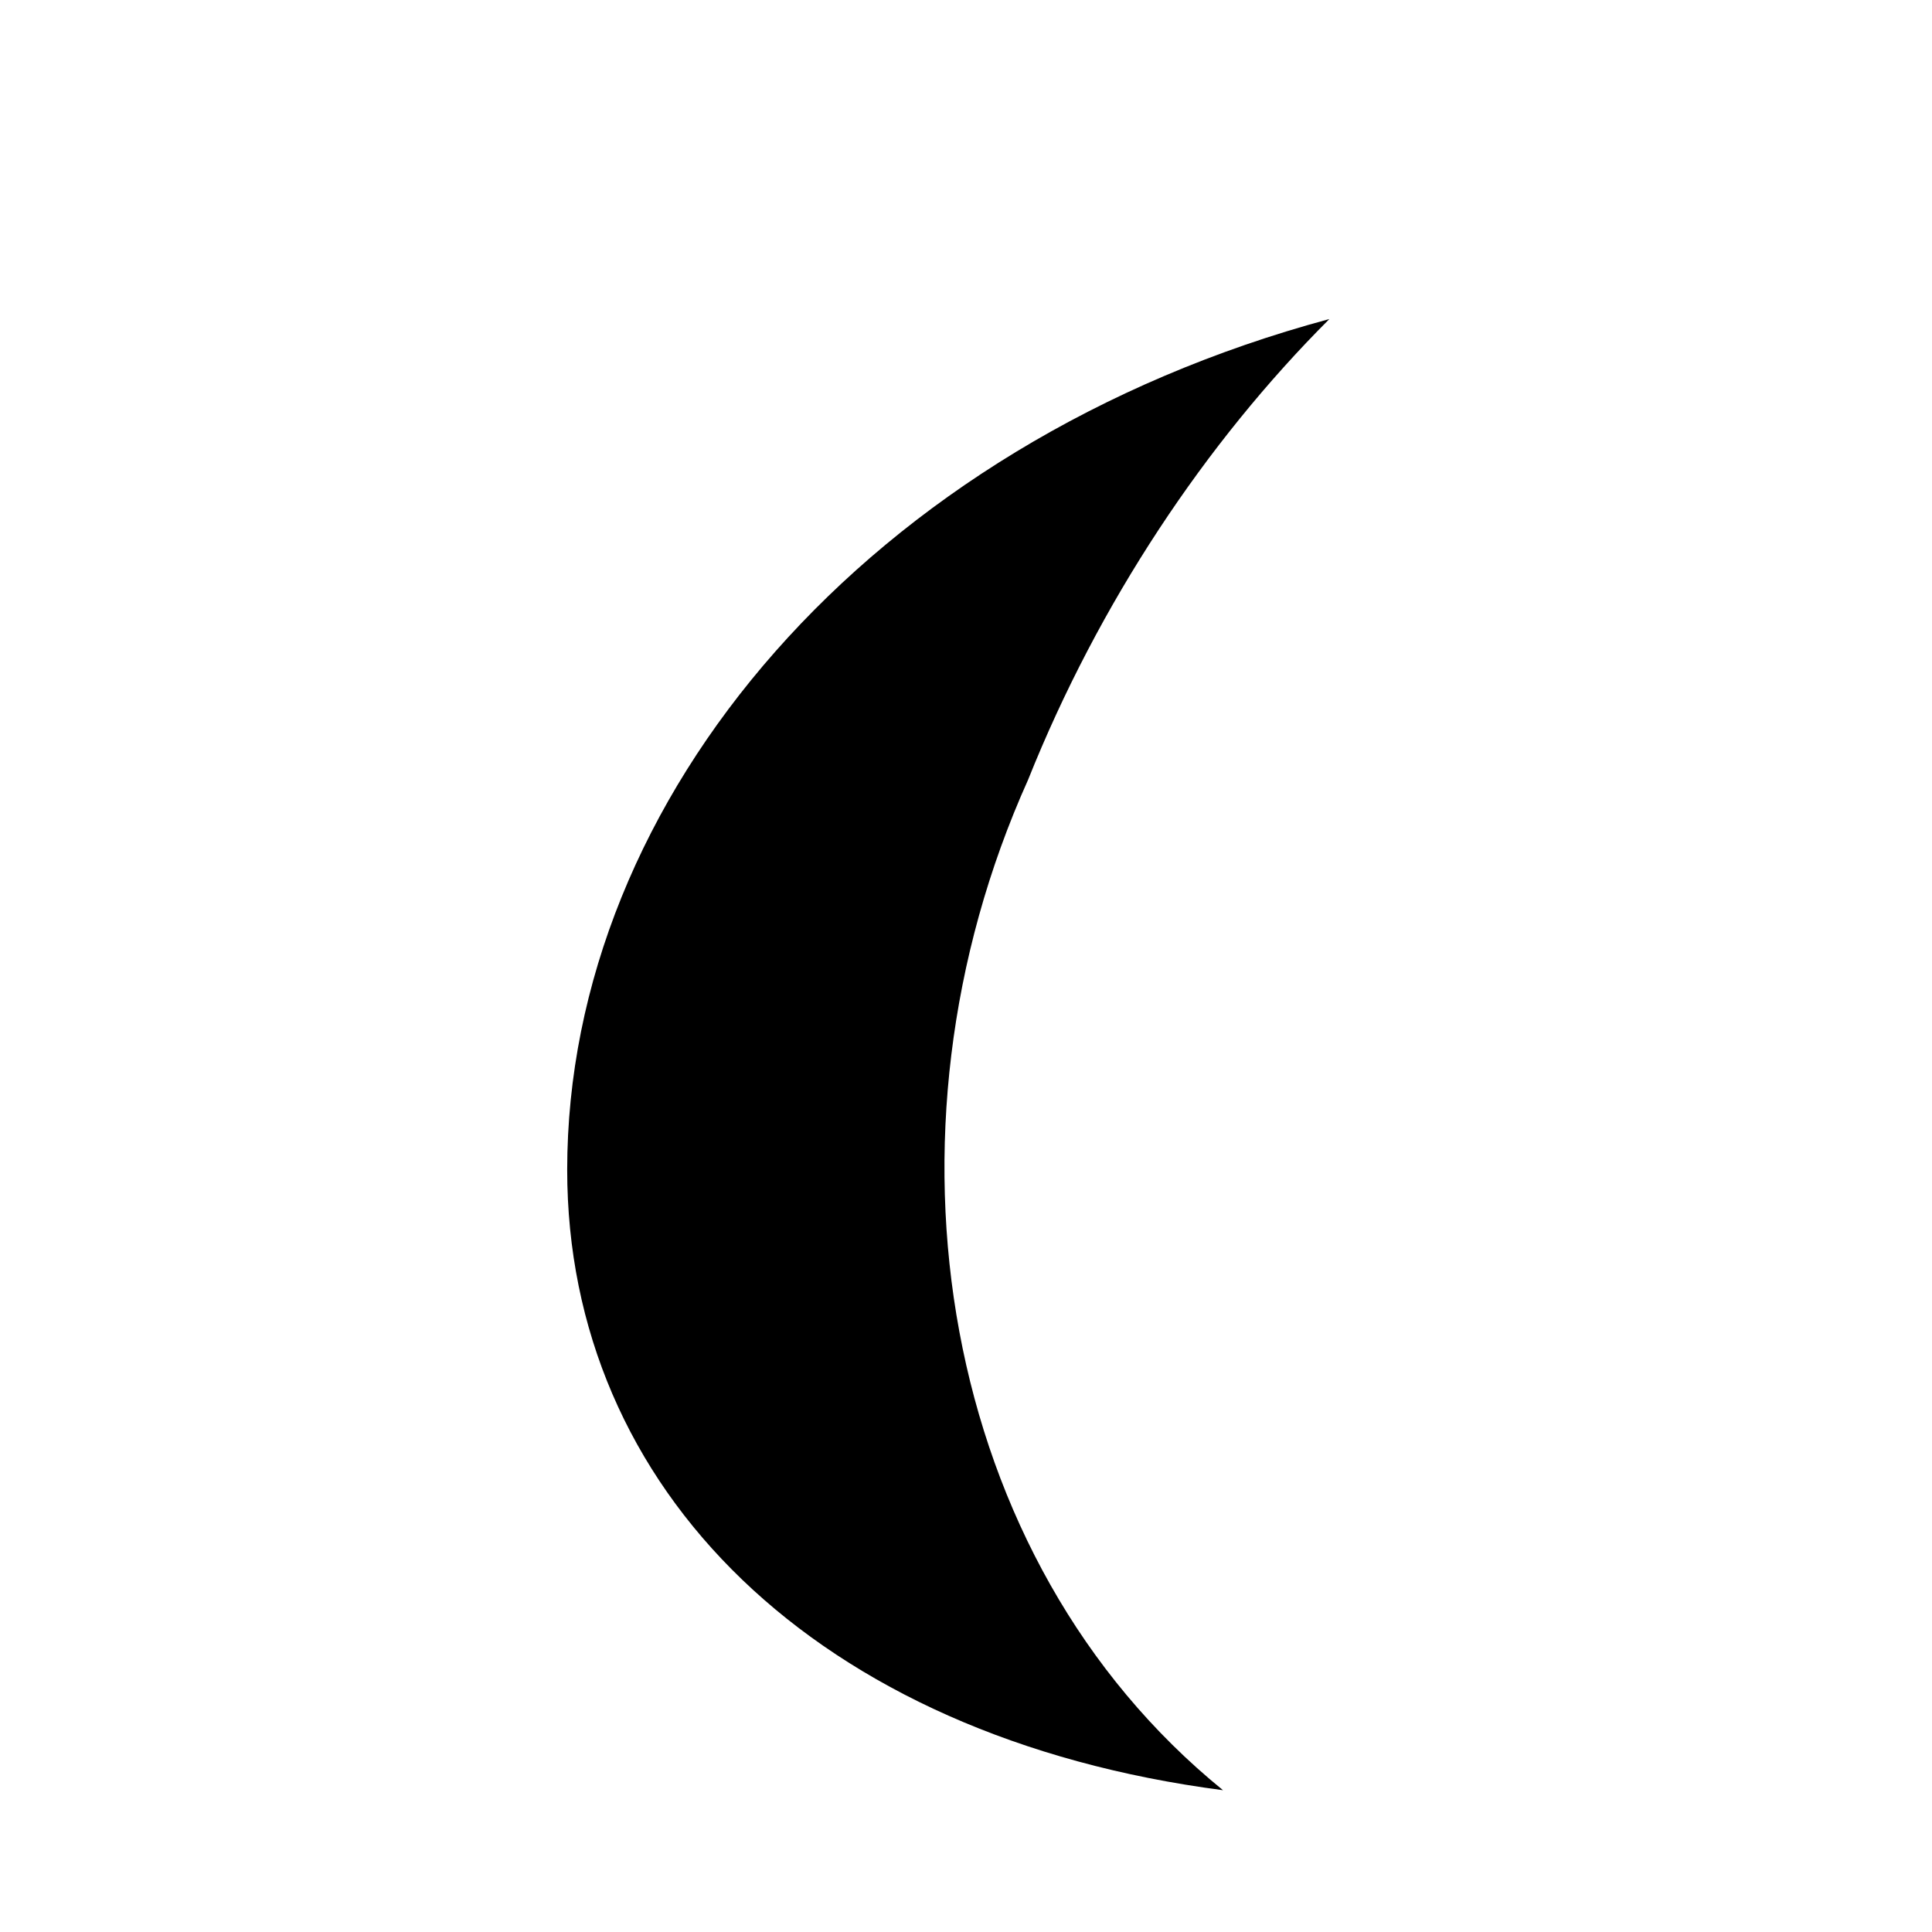
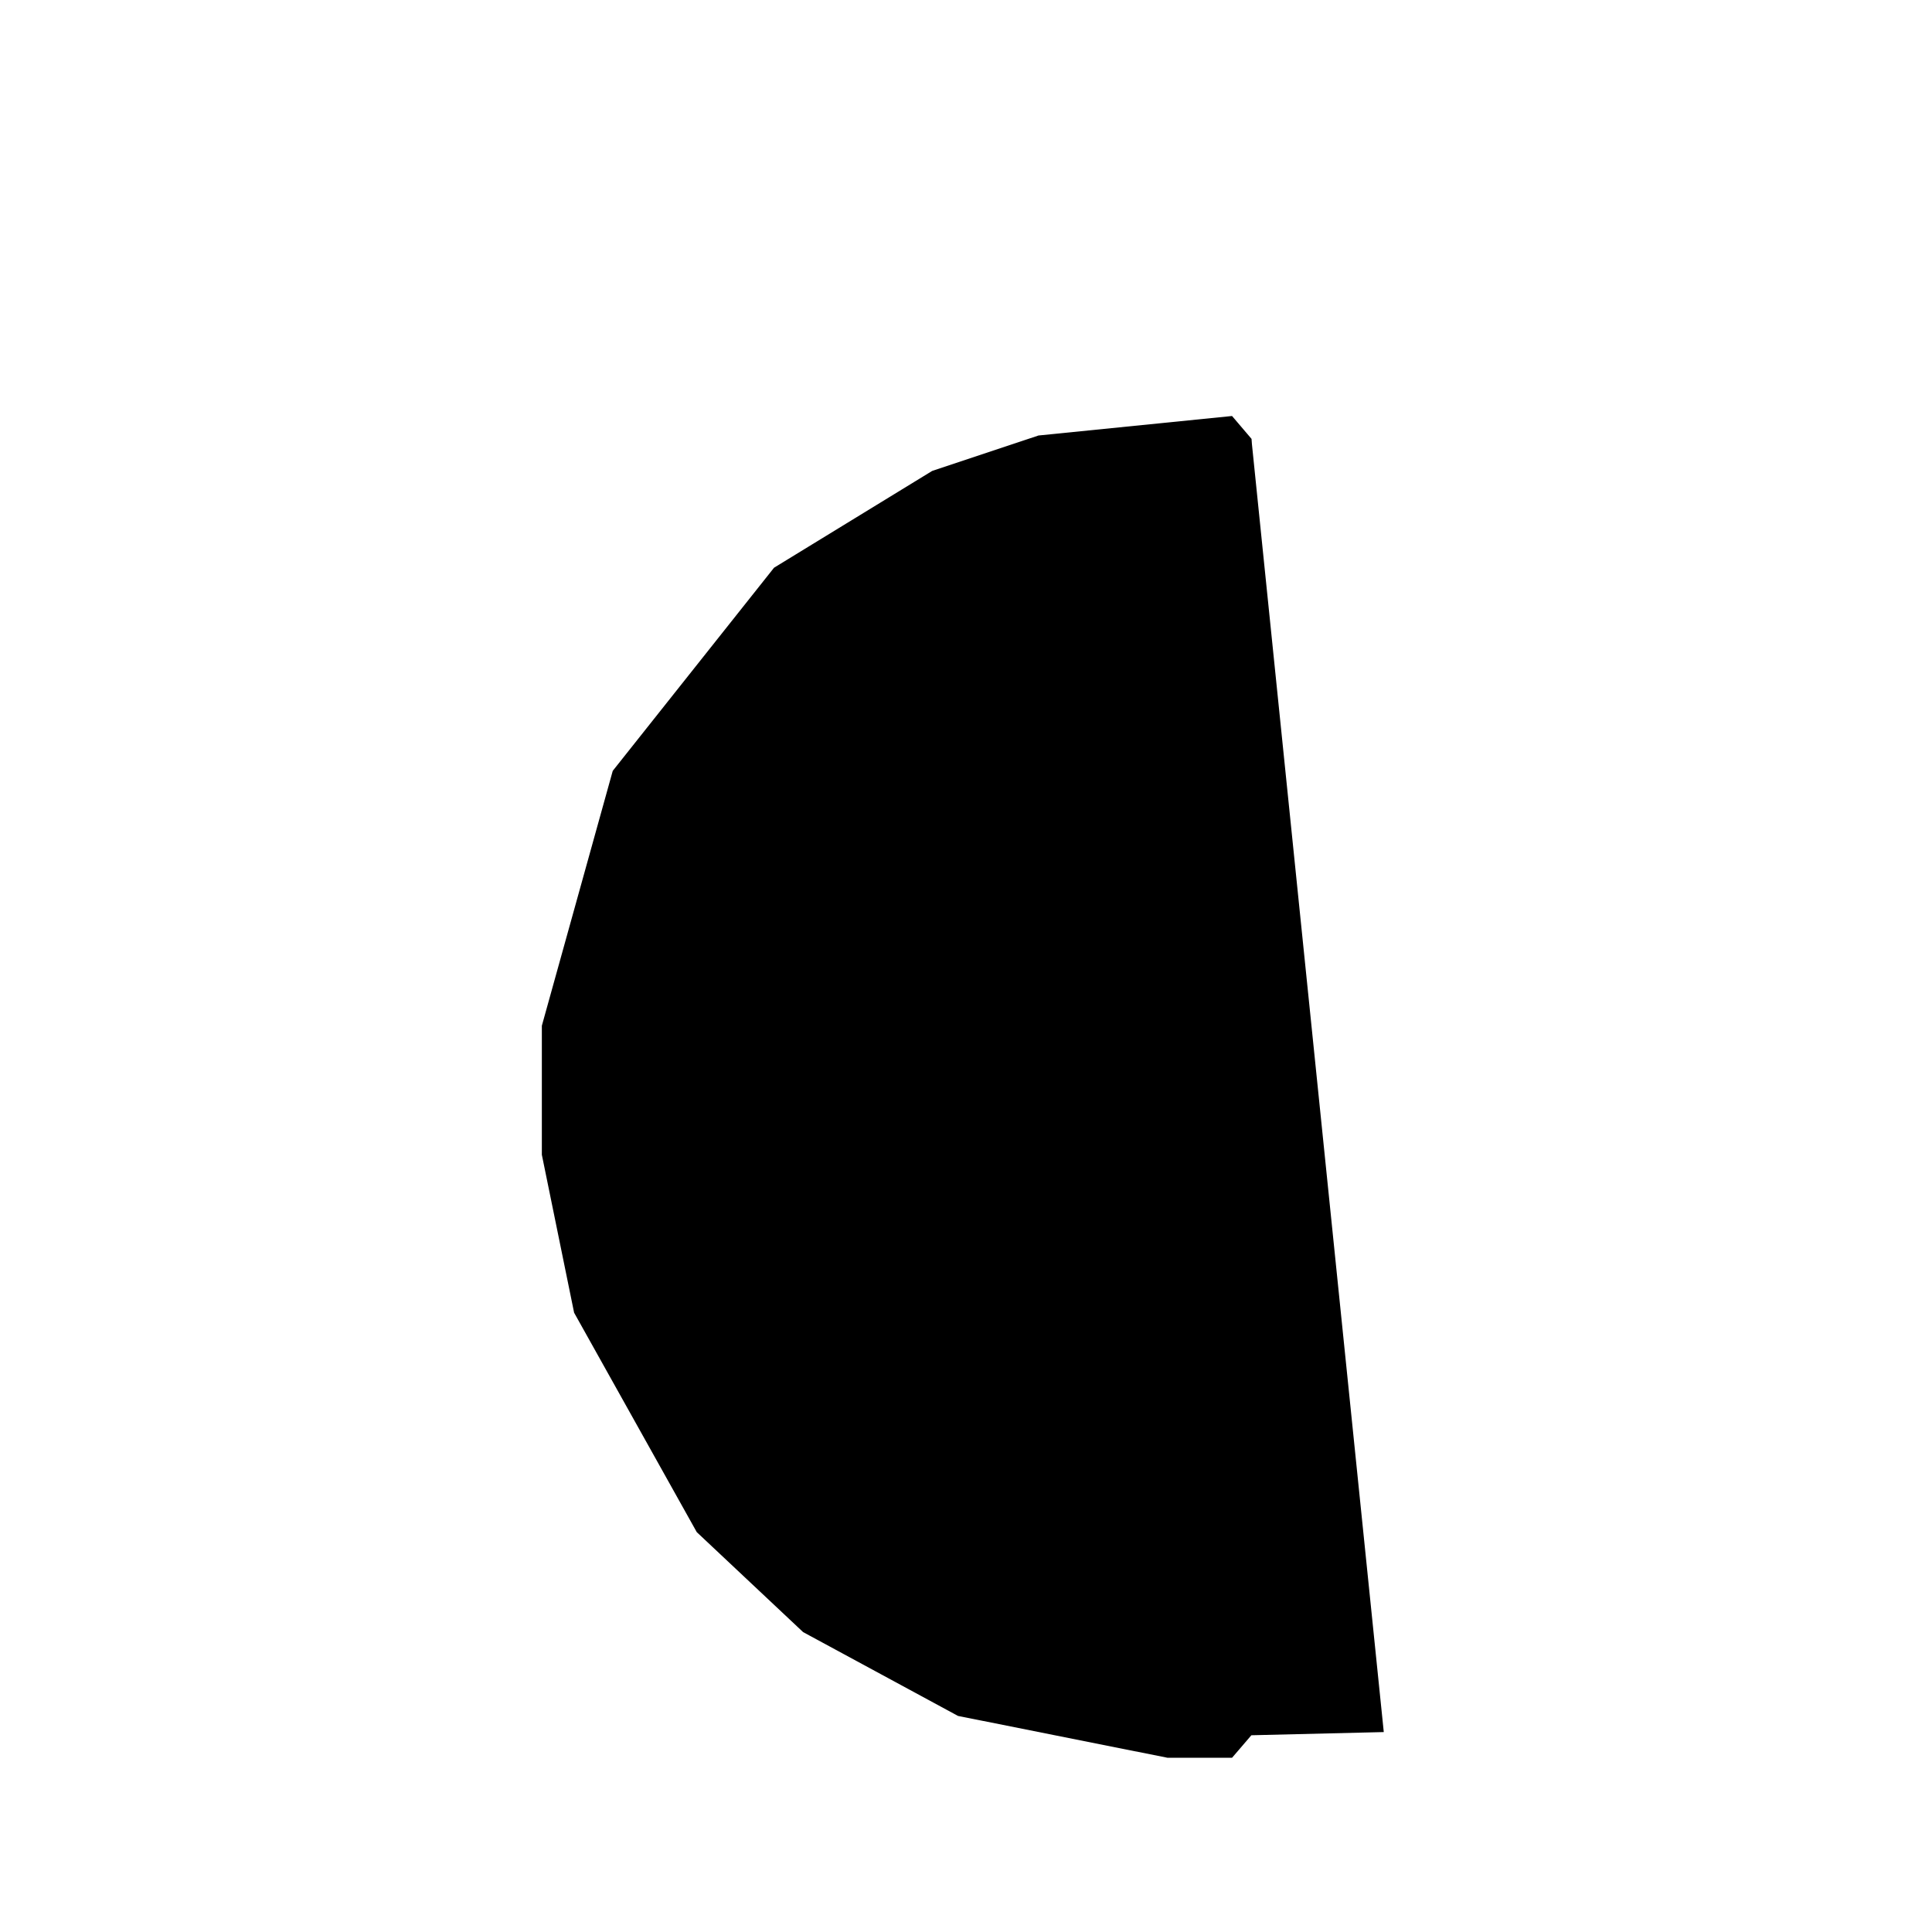
<svg xmlns="http://www.w3.org/2000/svg" viewBox="0 0 109 109">
-   <path id="custom:0263e-s1" d="M75,18 C49,25 32,45 32,66 C32,84 46,98 69,101 C53,88 49,64 58,44 C62,34 68,25 75,18" />
+   <path id="custom:0263e-s1" d="M70.60,24.75 L69.51,23.47 L58.59,24.57 L52.59,26.57 L43.67,32.03 L34.57,43.49 L30.57,57.87 L30.57,65.15 L32.39,74.06 L39.31,86.44 L45.31,92.08 L54.05,96.81 L65.87,99.17 L69.51,99.17 L70.60,97.90" />
+   <path id="custom:0263e-s2" d="M70.60,24.75 L69.15,26.75 L57.32,32.39 L50.04,40.58 L45.31,52.95 L44.58,64.60 L48.22,78.79 L55.68,88.98 L61.51,93.17 L69.15,96.08 L70.60,97.90 L78.07,97.72" />
+   <path id="custom:0263e-s3" d="M70.42,24.93 L78.07,25.11" />
+   <path id="custom:0263e-s4" d="M42.04,33.48 L40.03,35.48" />
+   <path id="custom:0263e-s5" d="M40.03,87.35 L42.40,89.71" />
</svg>
